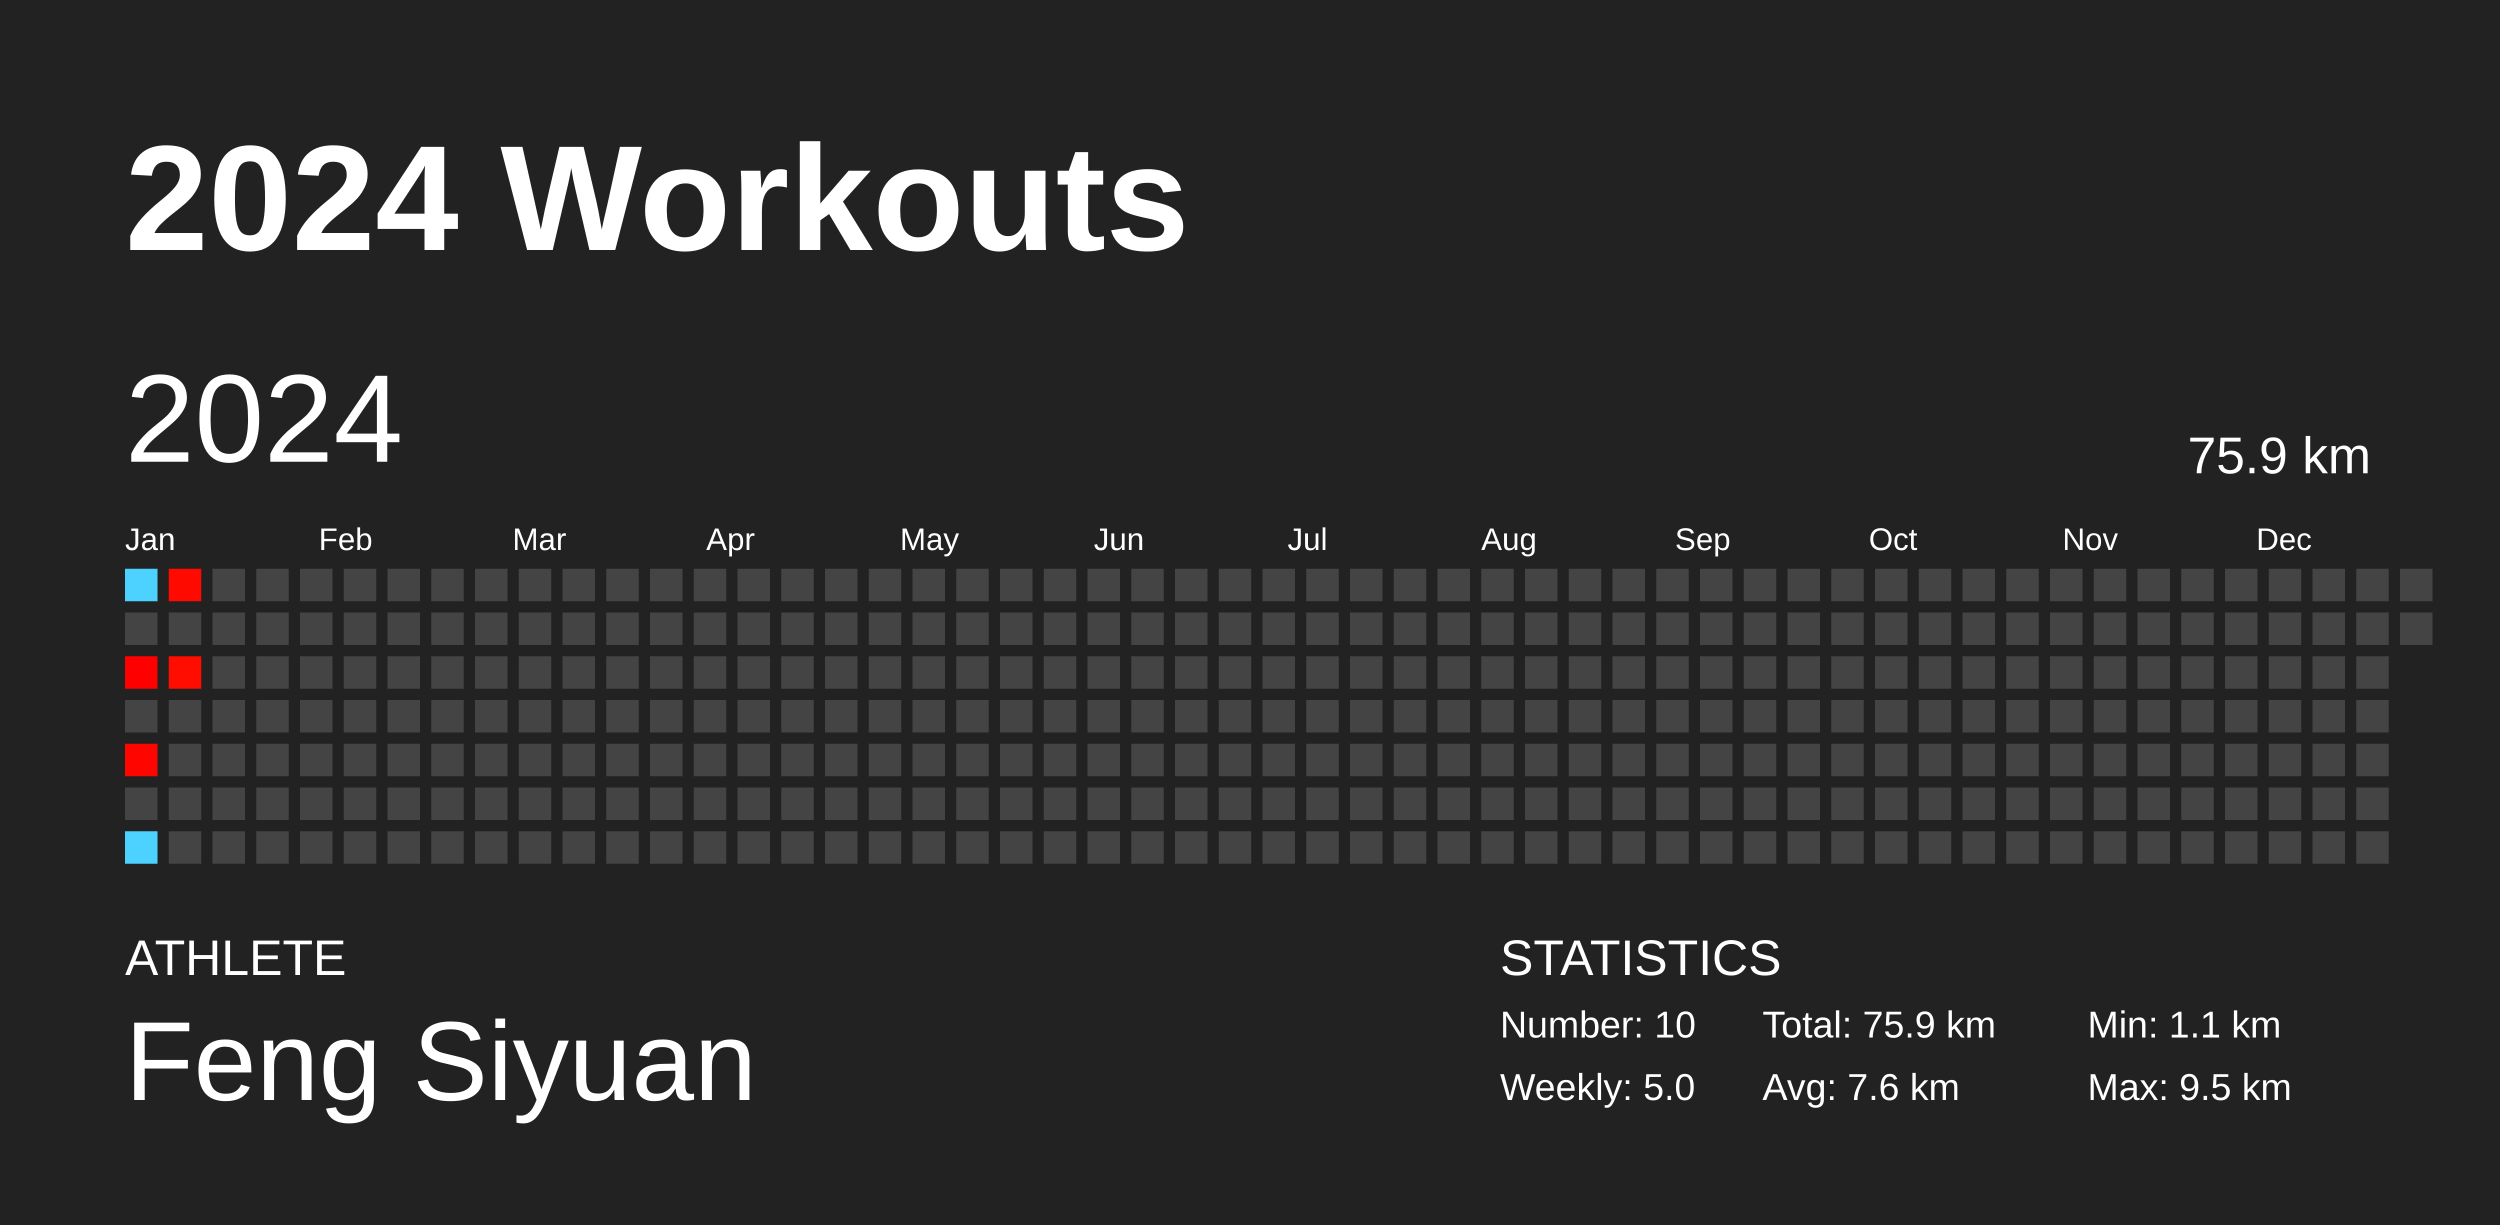
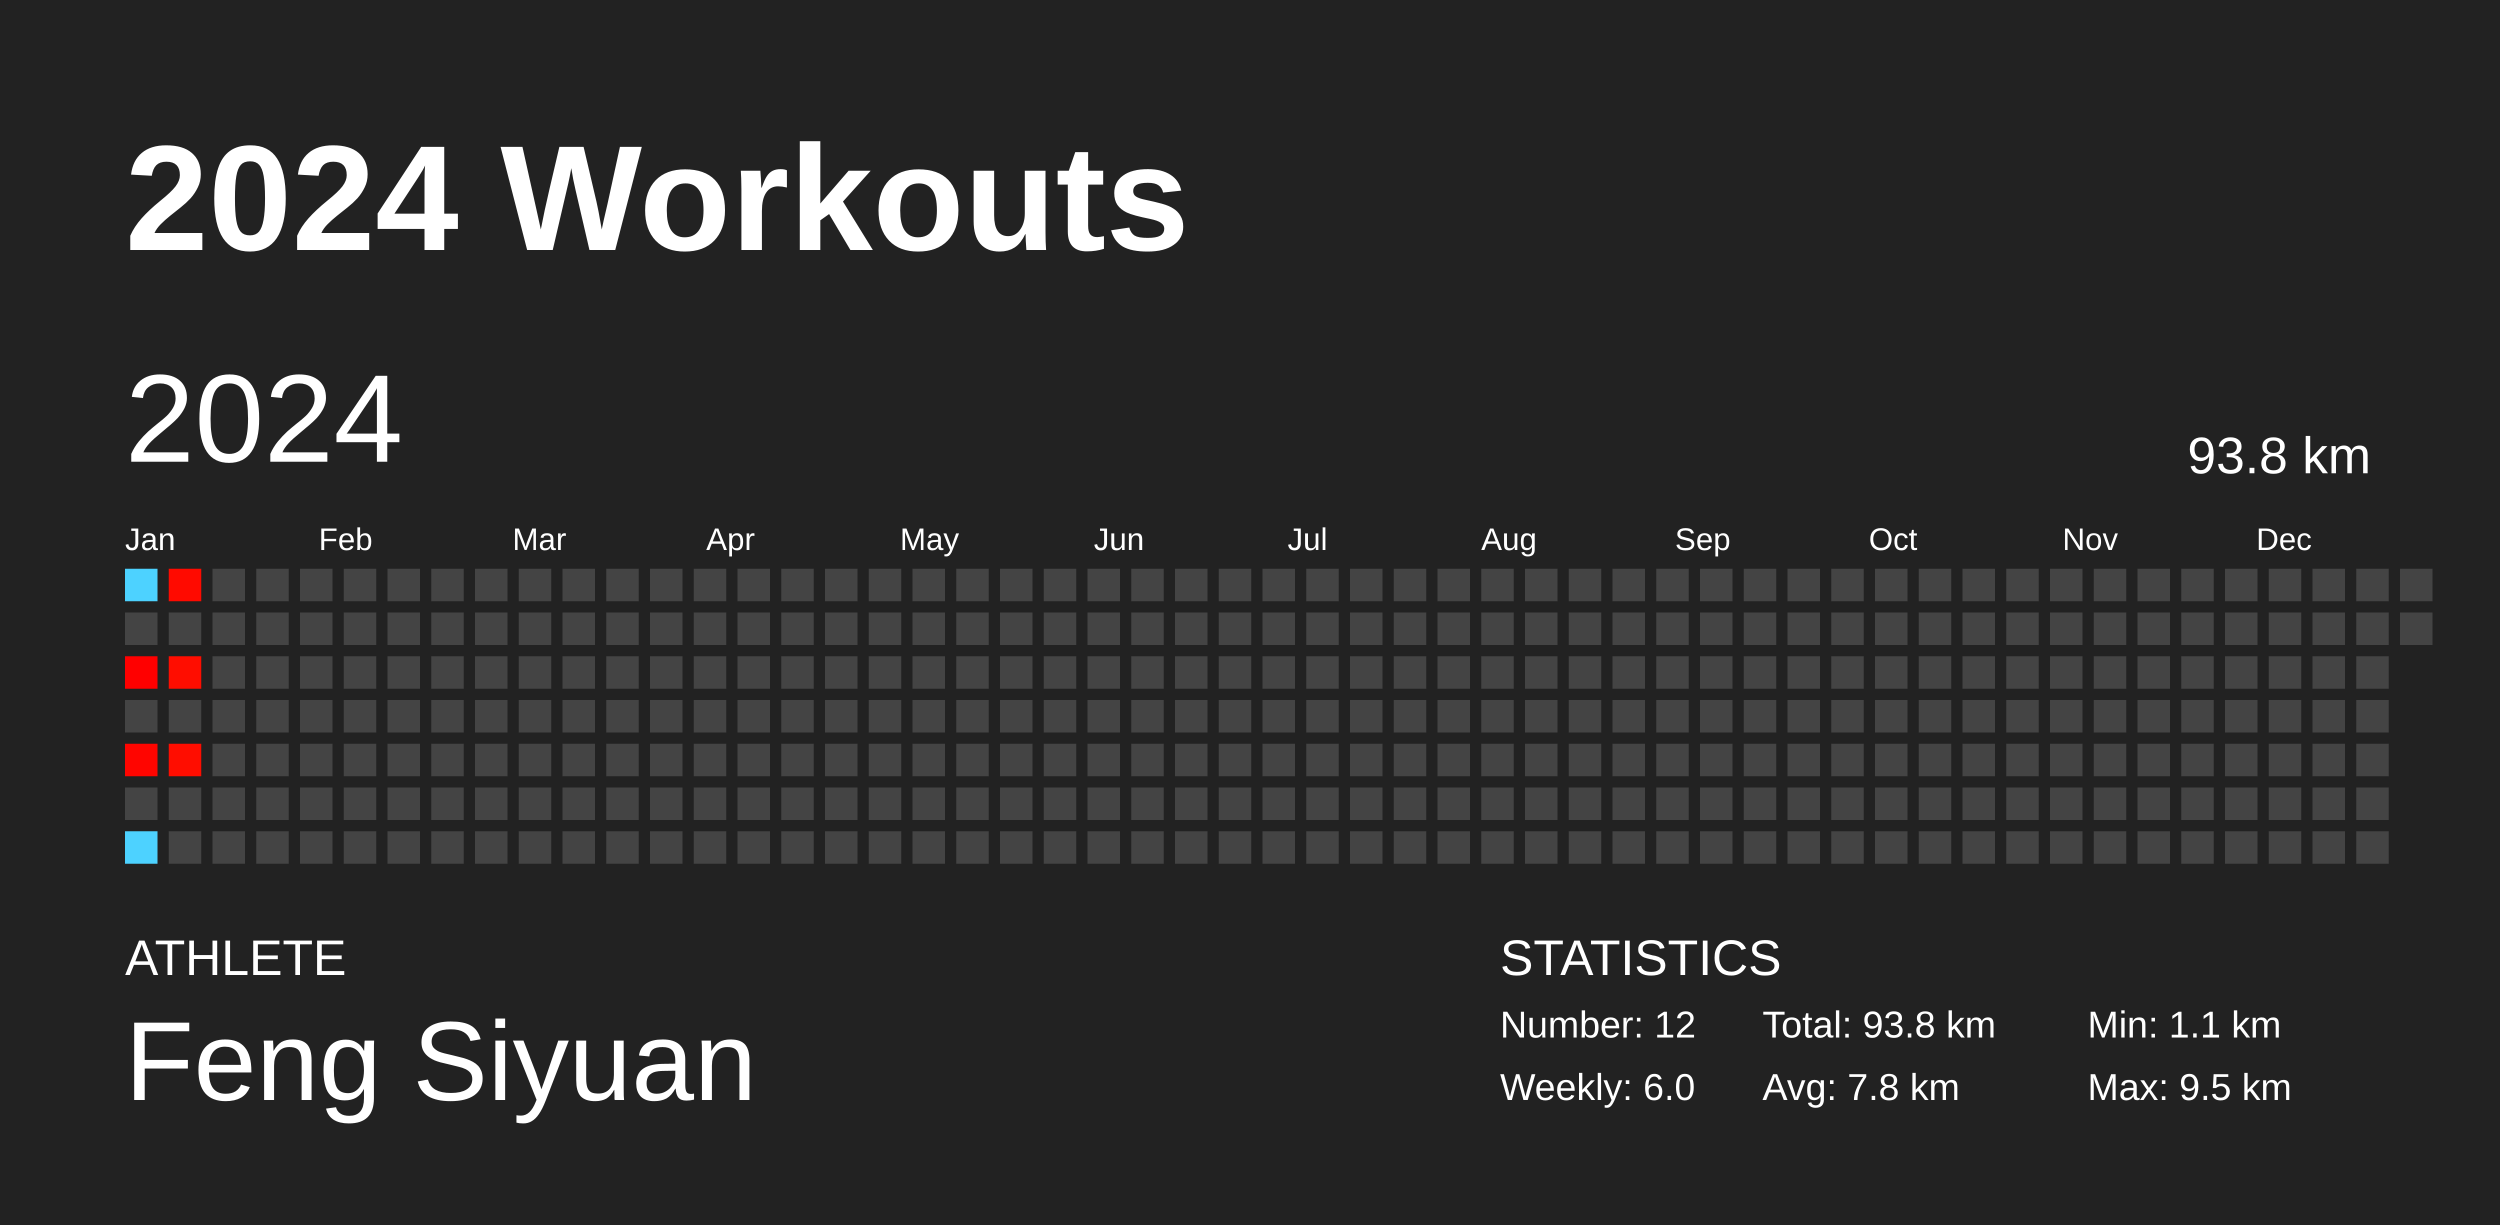
<svg xmlns="http://www.w3.org/2000/svg" baseProfile="full" height="98mm" version="1.1" viewBox="0,0,200,98" width="200mm">
  <defs />
  <rect fill="#222222" height="98" width="200" x="0" y="0" />
  <text fill="#FFFFFF" style="font-size:12px; font-family:Arial; font-weight:bold;" x="10" y="20">2024 Workouts</text>
  <text fill="#FFFFFF" style="font-size:4px; font-family:Arial" x="10" y="78">ATHLETE</text>
  <text fill="#FFFFFF" style="font-size:9px; font-family:Arial" x="10" y="88">Feng Siyuan</text>
  <text fill="#FFFFFF" style="font-size:4px; font-family:Arial" x="120" y="78">STATISTICS</text>
-   <text fill="#FFFFFF" style="font-size:3px; font-family:Arial" x="120" y="83">Number: 10</text>
-   <text fill="#FFFFFF" style="font-size:3px; font-family:Arial" x="120" y="88">Weekly: 5.0</text>
-   <text fill="#FFFFFF" style="font-size:3px; font-family:Arial" x="141" y="83">Total: 75.9 km</text>
-   <text fill="#FFFFFF" style="font-size:3px; font-family:Arial" x="141" y="88">Avg: 7.6 km</text>
+   <text fill="#FFFFFF" style="font-size:3px; font-family:Arial" x="120" y="83">Number: 12</text>
+   <text fill="#FFFFFF" style="font-size:3px; font-family:Arial" x="120" y="88">Weekly: 6.0</text>
+   <text fill="#FFFFFF" style="font-size:3px; font-family:Arial" x="141" y="83">Total: 93.8 km</text>
+   <text fill="#FFFFFF" style="font-size:3px; font-family:Arial" x="141" y="88">Avg: 7.8 km</text>
  <text fill="#FFFFFF" style="font-size:3px; font-family:Arial" x="167" y="83">Min: 1.1 km</text>
  <text fill="#FFFFFF" style="font-size:3px; font-family:Arial" x="167" y="88">Max: 9.5 km</text>
  <text dominant-baseline="hanging" fill="#FFFFFF" style="font-size:10.0px; font-family:Arial;" x="10" y="30">2024</text>
-   <text dominant-baseline="hanging" fill="#FFFFFF" style="font-size:4.125px; font-family:Arial;" x="175" y="35">75.9 km</text>
+   <text dominant-baseline="hanging" fill="#FFFFFF" style="font-size:4.125px; font-family:Arial;" x="175" y="35">93.8 km</text>
  <text fill="#FFFFFF" style="font-size:2.5px; font-family:Arial" x="10.0" y="44">Jan</text>
  <text fill="#FFFFFF" style="font-size:2.5px; font-family:Arial" x="25.5" y="44">Feb</text>
  <text fill="#FFFFFF" style="font-size:2.5px; font-family:Arial" x="41.0" y="44">Mar</text>
  <text fill="#FFFFFF" style="font-size:2.5px; font-family:Arial" x="56.5" y="44">Apr</text>
  <text fill="#FFFFFF" style="font-size:2.5px; font-family:Arial" x="72.0" y="44">May</text>
  <text fill="#FFFFFF" style="font-size:2.5px; font-family:Arial" x="87.5" y="44">Jun</text>
  <text fill="#FFFFFF" style="font-size:2.5px; font-family:Arial" x="103.0" y="44">Jul</text>
  <text fill="#FFFFFF" style="font-size:2.5px; font-family:Arial" x="118.5" y="44">Aug</text>
  <text fill="#FFFFFF" style="font-size:2.5px; font-family:Arial" x="134.0" y="44">Sep</text>
  <text fill="#FFFFFF" style="font-size:2.5px; font-family:Arial" x="149.5" y="44">Oct</text>
  <text fill="#FFFFFF" style="font-size:2.5px; font-family:Arial" x="165.0" y="44">Nov</text>
  <text fill="#FFFFFF" style="font-size:2.5px; font-family:Arial" x="180.5" y="44">Dec</text>
  <rect fill="#4dd2ff" height="2.6" width="2.6" x="10.0" y="45.5" />
  <rect fill="#444444" height="2.6" width="2.6" x="10.0" y="49.0" />
  <rect fill="#ff0000" height="2.6" width="2.6" x="10.0" y="52.5" />
  <rect fill="#444444" height="2.6" width="2.6" x="10.0" y="56.0" />
  <rect fill="#ff0500" height="2.6" width="2.6" x="10.0" y="59.5" />
  <rect fill="#444444" height="2.6" width="2.6" x="10.0" y="63.0" />
  <rect fill="#4dd2ff" height="2.6" width="2.6" x="10.0" y="66.5" />
  <rect fill="#ff0a00" height="2.6" width="2.6" x="13.5" y="45.5" />
  <rect fill="#444444" height="2.6" width="2.6" x="13.5" y="49.0" />
  <rect fill="#ff0d00" height="2.6" width="2.6" x="13.5" y="52.5" />
  <rect fill="#444444" height="2.6" width="2.6" x="13.5" y="56.0" />
-   <rect fill="#444444" height="2.6" width="2.6" x="13.5" y="59.5" />
+   <rect fill="#ff0d00" height="2.6" width="2.6" x="13.5" y="59.5" />
  <rect fill="#444444" height="2.6" width="2.6" x="13.5" y="63.0" />
  <rect fill="#444444" height="2.6" width="2.6" x="13.5" y="66.5" />
  <rect fill="#444444" height="2.6" width="2.6" x="17.0" y="45.5" />
  <rect fill="#444444" height="2.6" width="2.6" x="17.0" y="49.0" />
  <rect fill="#444444" height="2.6" width="2.6" x="17.0" y="52.5" />
  <rect fill="#444444" height="2.6" width="2.6" x="17.0" y="56.0" />
  <rect fill="#444444" height="2.6" width="2.6" x="17.0" y="59.5" />
  <rect fill="#444444" height="2.6" width="2.6" x="17.0" y="63.0" />
  <rect fill="#444444" height="2.6" width="2.6" x="17.0" y="66.5" />
  <rect fill="#444444" height="2.6" width="2.6" x="20.5" y="45.5" />
  <rect fill="#444444" height="2.6" width="2.6" x="20.5" y="49.0" />
  <rect fill="#444444" height="2.6" width="2.6" x="20.5" y="52.5" />
  <rect fill="#444444" height="2.6" width="2.6" x="20.5" y="56.0" />
  <rect fill="#444444" height="2.6" width="2.6" x="20.5" y="59.5" />
  <rect fill="#444444" height="2.6" width="2.6" x="20.5" y="63.0" />
  <rect fill="#444444" height="2.6" width="2.6" x="20.5" y="66.5" />
  <rect fill="#444444" height="2.6" width="2.6" x="24.0" y="45.5" />
  <rect fill="#444444" height="2.6" width="2.6" x="24.0" y="49.0" />
  <rect fill="#444444" height="2.6" width="2.6" x="24.0" y="52.5" />
  <rect fill="#444444" height="2.6" width="2.6" x="24.0" y="56.0" />
  <rect fill="#444444" height="2.6" width="2.6" x="24.0" y="59.5" />
  <rect fill="#444444" height="2.6" width="2.6" x="24.0" y="63.0" />
  <rect fill="#444444" height="2.6" width="2.6" x="24.0" y="66.5" />
  <rect fill="#444444" height="2.6" width="2.6" x="27.5" y="45.5" />
  <rect fill="#444444" height="2.6" width="2.6" x="27.5" y="49.0" />
  <rect fill="#444444" height="2.6" width="2.6" x="27.5" y="52.5" />
  <rect fill="#444444" height="2.6" width="2.6" x="27.5" y="56.0" />
  <rect fill="#444444" height="2.6" width="2.6" x="27.5" y="59.5" />
  <rect fill="#444444" height="2.6" width="2.6" x="27.5" y="63.0" />
  <rect fill="#444444" height="2.6" width="2.6" x="27.5" y="66.5" />
  <rect fill="#444444" height="2.6" width="2.6" x="31.0" y="45.5" />
  <rect fill="#444444" height="2.6" width="2.6" x="31.0" y="49.0" />
  <rect fill="#444444" height="2.6" width="2.6" x="31.0" y="52.5" />
  <rect fill="#444444" height="2.6" width="2.6" x="31.0" y="56.0" />
  <rect fill="#444444" height="2.6" width="2.6" x="31.0" y="59.5" />
  <rect fill="#444444" height="2.6" width="2.6" x="31.0" y="63.0" />
  <rect fill="#444444" height="2.6" width="2.6" x="31.0" y="66.5" />
  <rect fill="#444444" height="2.6" width="2.6" x="34.5" y="45.5" />
  <rect fill="#444444" height="2.6" width="2.6" x="34.5" y="49.0" />
  <rect fill="#444444" height="2.6" width="2.6" x="34.5" y="52.5" />
  <rect fill="#444444" height="2.6" width="2.6" x="34.5" y="56.0" />
  <rect fill="#444444" height="2.6" width="2.6" x="34.5" y="59.5" />
  <rect fill="#444444" height="2.6" width="2.6" x="34.5" y="63.0" />
  <rect fill="#444444" height="2.6" width="2.6" x="34.5" y="66.5" />
  <rect fill="#444444" height="2.6" width="2.6" x="38.0" y="45.5" />
  <rect fill="#444444" height="2.6" width="2.6" x="38.0" y="49.0" />
  <rect fill="#444444" height="2.6" width="2.6" x="38.0" y="52.5" />
  <rect fill="#444444" height="2.6" width="2.6" x="38.0" y="56.0" />
  <rect fill="#444444" height="2.6" width="2.6" x="38.0" y="59.5" />
  <rect fill="#444444" height="2.6" width="2.6" x="38.0" y="63.0" />
  <rect fill="#444444" height="2.6" width="2.6" x="38.0" y="66.5" />
  <rect fill="#444444" height="2.6" width="2.6" x="41.5" y="45.5" />
  <rect fill="#444444" height="2.6" width="2.6" x="41.5" y="49.0" />
  <rect fill="#444444" height="2.6" width="2.6" x="41.5" y="52.5" />
  <rect fill="#444444" height="2.6" width="2.6" x="41.5" y="56.0" />
  <rect fill="#444444" height="2.6" width="2.6" x="41.5" y="59.5" />
  <rect fill="#444444" height="2.6" width="2.6" x="41.5" y="63.0" />
  <rect fill="#444444" height="2.6" width="2.6" x="41.5" y="66.5" />
  <rect fill="#444444" height="2.6" width="2.6" x="45.0" y="45.5" />
  <rect fill="#444444" height="2.6" width="2.6" x="45.0" y="49.0" />
  <rect fill="#444444" height="2.6" width="2.6" x="45.0" y="52.5" />
  <rect fill="#444444" height="2.6" width="2.6" x="45.0" y="56.0" />
  <rect fill="#444444" height="2.6" width="2.6" x="45.0" y="59.5" />
  <rect fill="#444444" height="2.6" width="2.6" x="45.0" y="63.0" />
  <rect fill="#444444" height="2.6" width="2.6" x="45.0" y="66.5" />
  <rect fill="#444444" height="2.6" width="2.6" x="48.5" y="45.5" />
  <rect fill="#444444" height="2.6" width="2.6" x="48.5" y="49.0" />
  <rect fill="#444444" height="2.6" width="2.6" x="48.5" y="52.5" />
  <rect fill="#444444" height="2.6" width="2.6" x="48.5" y="56.0" />
  <rect fill="#444444" height="2.6" width="2.6" x="48.5" y="59.5" />
  <rect fill="#444444" height="2.6" width="2.6" x="48.5" y="63.0" />
  <rect fill="#444444" height="2.6" width="2.6" x="48.5" y="66.5" />
  <rect fill="#444444" height="2.6" width="2.6" x="52.0" y="45.5" />
  <rect fill="#444444" height="2.6" width="2.6" x="52.0" y="49.0" />
  <rect fill="#444444" height="2.6" width="2.6" x="52.0" y="52.5" />
  <rect fill="#444444" height="2.6" width="2.6" x="52.0" y="56.0" />
  <rect fill="#444444" height="2.6" width="2.6" x="52.0" y="59.5" />
  <rect fill="#444444" height="2.6" width="2.6" x="52.0" y="63.0" />
  <rect fill="#444444" height="2.6" width="2.6" x="52.0" y="66.5" />
  <rect fill="#444444" height="2.6" width="2.6" x="55.5" y="45.5" />
  <rect fill="#444444" height="2.6" width="2.6" x="55.5" y="49.0" />
  <rect fill="#444444" height="2.6" width="2.6" x="55.5" y="52.5" />
  <rect fill="#444444" height="2.6" width="2.6" x="55.5" y="56.0" />
  <rect fill="#444444" height="2.6" width="2.6" x="55.5" y="59.5" />
  <rect fill="#444444" height="2.6" width="2.6" x="55.5" y="63.0" />
  <rect fill="#444444" height="2.6" width="2.6" x="55.5" y="66.5" />
  <rect fill="#444444" height="2.6" width="2.6" x="59.0" y="45.5" />
  <rect fill="#444444" height="2.6" width="2.6" x="59.0" y="49.0" />
  <rect fill="#444444" height="2.6" width="2.6" x="59.0" y="52.5" />
  <rect fill="#444444" height="2.6" width="2.6" x="59.0" y="56.0" />
  <rect fill="#444444" height="2.6" width="2.6" x="59.0" y="59.5" />
  <rect fill="#444444" height="2.6" width="2.6" x="59.0" y="63.0" />
  <rect fill="#444444" height="2.6" width="2.6" x="59.0" y="66.5" />
  <rect fill="#444444" height="2.6" width="2.6" x="62.5" y="45.5" />
  <rect fill="#444444" height="2.6" width="2.6" x="62.5" y="49.0" />
  <rect fill="#444444" height="2.6" width="2.6" x="62.5" y="52.5" />
  <rect fill="#444444" height="2.6" width="2.6" x="62.5" y="56.0" />
  <rect fill="#444444" height="2.6" width="2.6" x="62.5" y="59.5" />
  <rect fill="#444444" height="2.6" width="2.6" x="62.5" y="63.0" />
  <rect fill="#444444" height="2.6" width="2.6" x="62.5" y="66.5" />
  <rect fill="#444444" height="2.6" width="2.6" x="66.0" y="45.5" />
  <rect fill="#444444" height="2.6" width="2.6" x="66.0" y="49.0" />
  <rect fill="#444444" height="2.6" width="2.6" x="66.0" y="52.5" />
  <rect fill="#444444" height="2.6" width="2.6" x="66.0" y="56.0" />
  <rect fill="#444444" height="2.6" width="2.6" x="66.0" y="59.5" />
  <rect fill="#444444" height="2.6" width="2.6" x="66.0" y="63.0" />
  <rect fill="#444444" height="2.6" width="2.6" x="66.0" y="66.5" />
  <rect fill="#444444" height="2.6" width="2.6" x="69.5" y="45.5" />
  <rect fill="#444444" height="2.6" width="2.6" x="69.5" y="49.0" />
  <rect fill="#444444" height="2.6" width="2.6" x="69.5" y="52.5" />
  <rect fill="#444444" height="2.6" width="2.6" x="69.5" y="56.0" />
  <rect fill="#444444" height="2.6" width="2.6" x="69.5" y="59.5" />
  <rect fill="#444444" height="2.6" width="2.6" x="69.5" y="63.0" />
  <rect fill="#444444" height="2.6" width="2.6" x="69.5" y="66.5" />
  <rect fill="#444444" height="2.6" width="2.6" x="73.0" y="45.5" />
  <rect fill="#444444" height="2.6" width="2.6" x="73.0" y="49.0" />
  <rect fill="#444444" height="2.6" width="2.6" x="73.0" y="52.5" />
  <rect fill="#444444" height="2.6" width="2.6" x="73.0" y="56.0" />
  <rect fill="#444444" height="2.6" width="2.6" x="73.0" y="59.5" />
  <rect fill="#444444" height="2.6" width="2.6" x="73.0" y="63.0" />
  <rect fill="#444444" height="2.6" width="2.6" x="73.0" y="66.5" />
  <rect fill="#444444" height="2.6" width="2.6" x="76.5" y="45.5" />
  <rect fill="#444444" height="2.6" width="2.6" x="76.5" y="49.0" />
  <rect fill="#444444" height="2.6" width="2.6" x="76.5" y="52.5" />
  <rect fill="#444444" height="2.6" width="2.6" x="76.5" y="56.0" />
  <rect fill="#444444" height="2.6" width="2.6" x="76.5" y="59.5" />
  <rect fill="#444444" height="2.6" width="2.6" x="76.5" y="63.0" />
  <rect fill="#444444" height="2.6" width="2.6" x="76.5" y="66.5" />
  <rect fill="#444444" height="2.6" width="2.6" x="80.0" y="45.5" />
  <rect fill="#444444" height="2.6" width="2.6" x="80.0" y="49.0" />
  <rect fill="#444444" height="2.6" width="2.6" x="80.0" y="52.5" />
  <rect fill="#444444" height="2.6" width="2.6" x="80.0" y="56.0" />
  <rect fill="#444444" height="2.6" width="2.6" x="80.0" y="59.5" />
  <rect fill="#444444" height="2.6" width="2.6" x="80.0" y="63.0" />
  <rect fill="#444444" height="2.6" width="2.6" x="80.0" y="66.5" />
  <rect fill="#444444" height="2.6" width="2.6" x="83.5" y="45.5" />
  <rect fill="#444444" height="2.6" width="2.6" x="83.5" y="49.0" />
  <rect fill="#444444" height="2.6" width="2.6" x="83.5" y="52.5" />
  <rect fill="#444444" height="2.6" width="2.6" x="83.5" y="56.0" />
  <rect fill="#444444" height="2.6" width="2.6" x="83.5" y="59.5" />
  <rect fill="#444444" height="2.6" width="2.6" x="83.5" y="63.0" />
  <rect fill="#444444" height="2.6" width="2.6" x="83.5" y="66.5" />
  <rect fill="#444444" height="2.6" width="2.6" x="87.0" y="45.5" />
  <rect fill="#444444" height="2.6" width="2.6" x="87.0" y="49.0" />
  <rect fill="#444444" height="2.6" width="2.6" x="87.0" y="52.5" />
  <rect fill="#444444" height="2.6" width="2.6" x="87.0" y="56.0" />
  <rect fill="#444444" height="2.6" width="2.6" x="87.0" y="59.5" />
  <rect fill="#444444" height="2.6" width="2.6" x="87.0" y="63.0" />
  <rect fill="#444444" height="2.6" width="2.6" x="87.0" y="66.5" />
  <rect fill="#444444" height="2.6" width="2.6" x="90.5" y="45.5" />
  <rect fill="#444444" height="2.6" width="2.6" x="90.5" y="49.0" />
  <rect fill="#444444" height="2.6" width="2.6" x="90.5" y="52.5" />
  <rect fill="#444444" height="2.6" width="2.6" x="90.5" y="56.0" />
  <rect fill="#444444" height="2.6" width="2.6" x="90.5" y="59.5" />
  <rect fill="#444444" height="2.6" width="2.6" x="90.5" y="63.0" />
  <rect fill="#444444" height="2.6" width="2.6" x="90.5" y="66.5" />
  <rect fill="#444444" height="2.6" width="2.6" x="94.0" y="45.5" />
  <rect fill="#444444" height="2.6" width="2.6" x="94.0" y="49.0" />
  <rect fill="#444444" height="2.6" width="2.6" x="94.0" y="52.5" />
  <rect fill="#444444" height="2.6" width="2.6" x="94.0" y="56.0" />
  <rect fill="#444444" height="2.6" width="2.6" x="94.0" y="59.5" />
  <rect fill="#444444" height="2.6" width="2.6" x="94.0" y="63.0" />
  <rect fill="#444444" height="2.6" width="2.6" x="94.0" y="66.5" />
  <rect fill="#444444" height="2.6" width="2.6" x="97.5" y="45.5" />
  <rect fill="#444444" height="2.6" width="2.6" x="97.5" y="49.0" />
  <rect fill="#444444" height="2.6" width="2.6" x="97.5" y="52.5" />
  <rect fill="#444444" height="2.6" width="2.6" x="97.5" y="56.0" />
  <rect fill="#444444" height="2.6" width="2.6" x="97.5" y="59.5" />
  <rect fill="#444444" height="2.6" width="2.6" x="97.5" y="63.0" />
  <rect fill="#444444" height="2.6" width="2.6" x="97.5" y="66.5" />
  <rect fill="#444444" height="2.6" width="2.6" x="101.0" y="45.5" />
  <rect fill="#444444" height="2.6" width="2.6" x="101.0" y="49.0" />
  <rect fill="#444444" height="2.6" width="2.6" x="101.0" y="52.5" />
  <rect fill="#444444" height="2.6" width="2.6" x="101.0" y="56.0" />
  <rect fill="#444444" height="2.6" width="2.6" x="101.0" y="59.5" />
  <rect fill="#444444" height="2.6" width="2.6" x="101.0" y="63.0" />
  <rect fill="#444444" height="2.6" width="2.6" x="101.0" y="66.5" />
  <rect fill="#444444" height="2.6" width="2.6" x="104.5" y="45.5" />
  <rect fill="#444444" height="2.6" width="2.6" x="104.5" y="49.0" />
  <rect fill="#444444" height="2.6" width="2.6" x="104.5" y="52.5" />
  <rect fill="#444444" height="2.6" width="2.6" x="104.5" y="56.0" />
  <rect fill="#444444" height="2.6" width="2.6" x="104.5" y="59.5" />
  <rect fill="#444444" height="2.6" width="2.6" x="104.5" y="63.0" />
  <rect fill="#444444" height="2.6" width="2.6" x="104.5" y="66.5" />
  <rect fill="#444444" height="2.6" width="2.6" x="108.0" y="45.5" />
  <rect fill="#444444" height="2.6" width="2.6" x="108.0" y="49.0" />
  <rect fill="#444444" height="2.6" width="2.6" x="108.0" y="52.5" />
  <rect fill="#444444" height="2.6" width="2.6" x="108.0" y="56.0" />
  <rect fill="#444444" height="2.6" width="2.6" x="108.0" y="59.5" />
  <rect fill="#444444" height="2.6" width="2.6" x="108.0" y="63.0" />
  <rect fill="#444444" height="2.6" width="2.6" x="108.0" y="66.5" />
  <rect fill="#444444" height="2.6" width="2.6" x="111.5" y="45.5" />
  <rect fill="#444444" height="2.6" width="2.6" x="111.5" y="49.0" />
  <rect fill="#444444" height="2.6" width="2.6" x="111.5" y="52.5" />
  <rect fill="#444444" height="2.6" width="2.6" x="111.5" y="56.0" />
  <rect fill="#444444" height="2.6" width="2.6" x="111.5" y="59.5" />
  <rect fill="#444444" height="2.6" width="2.6" x="111.5" y="63.0" />
  <rect fill="#444444" height="2.6" width="2.6" x="111.5" y="66.5" />
  <rect fill="#444444" height="2.6" width="2.6" x="115.0" y="45.5" />
  <rect fill="#444444" height="2.6" width="2.6" x="115.0" y="49.0" />
  <rect fill="#444444" height="2.6" width="2.6" x="115.0" y="52.5" />
  <rect fill="#444444" height="2.6" width="2.6" x="115.0" y="56.0" />
  <rect fill="#444444" height="2.6" width="2.6" x="115.0" y="59.5" />
  <rect fill="#444444" height="2.6" width="2.6" x="115.0" y="63.0" />
  <rect fill="#444444" height="2.6" width="2.6" x="115.0" y="66.5" />
  <rect fill="#444444" height="2.6" width="2.6" x="118.5" y="45.5" />
  <rect fill="#444444" height="2.6" width="2.6" x="118.5" y="49.0" />
  <rect fill="#444444" height="2.6" width="2.6" x="118.5" y="52.5" />
  <rect fill="#444444" height="2.6" width="2.6" x="118.5" y="56.0" />
  <rect fill="#444444" height="2.6" width="2.6" x="118.5" y="59.5" />
  <rect fill="#444444" height="2.6" width="2.6" x="118.5" y="63.0" />
  <rect fill="#444444" height="2.6" width="2.6" x="118.5" y="66.5" />
  <rect fill="#444444" height="2.6" width="2.6" x="122.0" y="45.5" />
  <rect fill="#444444" height="2.6" width="2.6" x="122.0" y="49.0" />
  <rect fill="#444444" height="2.6" width="2.6" x="122.0" y="52.5" />
  <rect fill="#444444" height="2.6" width="2.6" x="122.0" y="56.0" />
  <rect fill="#444444" height="2.6" width="2.6" x="122.0" y="59.5" />
  <rect fill="#444444" height="2.6" width="2.6" x="122.0" y="63.0" />
  <rect fill="#444444" height="2.6" width="2.6" x="122.0" y="66.5" />
  <rect fill="#444444" height="2.6" width="2.6" x="125.5" y="45.5" />
  <rect fill="#444444" height="2.6" width="2.6" x="125.5" y="49.0" />
  <rect fill="#444444" height="2.6" width="2.6" x="125.5" y="52.5" />
  <rect fill="#444444" height="2.6" width="2.6" x="125.5" y="56.0" />
  <rect fill="#444444" height="2.6" width="2.6" x="125.5" y="59.5" />
  <rect fill="#444444" height="2.6" width="2.6" x="125.5" y="63.0" />
  <rect fill="#444444" height="2.6" width="2.6" x="125.5" y="66.5" />
  <rect fill="#444444" height="2.6" width="2.6" x="129.0" y="45.5" />
  <rect fill="#444444" height="2.6" width="2.6" x="129.0" y="49.0" />
  <rect fill="#444444" height="2.6" width="2.6" x="129.0" y="52.5" />
  <rect fill="#444444" height="2.6" width="2.6" x="129.0" y="56.0" />
  <rect fill="#444444" height="2.6" width="2.6" x="129.0" y="59.5" />
  <rect fill="#444444" height="2.6" width="2.6" x="129.0" y="63.0" />
  <rect fill="#444444" height="2.6" width="2.6" x="129.0" y="66.5" />
  <rect fill="#444444" height="2.6" width="2.6" x="132.5" y="45.5" />
  <rect fill="#444444" height="2.6" width="2.6" x="132.5" y="49.0" />
  <rect fill="#444444" height="2.6" width="2.6" x="132.5" y="52.5" />
  <rect fill="#444444" height="2.6" width="2.6" x="132.5" y="56.0" />
  <rect fill="#444444" height="2.6" width="2.6" x="132.5" y="59.5" />
  <rect fill="#444444" height="2.6" width="2.6" x="132.5" y="63.0" />
  <rect fill="#444444" height="2.6" width="2.6" x="132.5" y="66.5" />
  <rect fill="#444444" height="2.6" width="2.6" x="136.0" y="45.5" />
  <rect fill="#444444" height="2.6" width="2.6" x="136.0" y="49.0" />
  <rect fill="#444444" height="2.6" width="2.6" x="136.0" y="52.5" />
  <rect fill="#444444" height="2.6" width="2.6" x="136.0" y="56.0" />
  <rect fill="#444444" height="2.6" width="2.6" x="136.0" y="59.5" />
  <rect fill="#444444" height="2.6" width="2.6" x="136.0" y="63.0" />
  <rect fill="#444444" height="2.6" width="2.6" x="136.0" y="66.5" />
  <rect fill="#444444" height="2.6" width="2.6" x="139.5" y="45.5" />
  <rect fill="#444444" height="2.6" width="2.6" x="139.5" y="49.0" />
  <rect fill="#444444" height="2.6" width="2.6" x="139.5" y="52.5" />
  <rect fill="#444444" height="2.6" width="2.6" x="139.5" y="56.0" />
  <rect fill="#444444" height="2.6" width="2.6" x="139.5" y="59.5" />
  <rect fill="#444444" height="2.6" width="2.6" x="139.5" y="63.0" />
  <rect fill="#444444" height="2.6" width="2.6" x="139.5" y="66.5" />
  <rect fill="#444444" height="2.6" width="2.6" x="143.0" y="45.5" />
  <rect fill="#444444" height="2.6" width="2.6" x="143.0" y="49.0" />
  <rect fill="#444444" height="2.6" width="2.6" x="143.0" y="52.5" />
  <rect fill="#444444" height="2.6" width="2.6" x="143.0" y="56.0" />
  <rect fill="#444444" height="2.6" width="2.6" x="143.0" y="59.5" />
  <rect fill="#444444" height="2.6" width="2.6" x="143.0" y="63.0" />
  <rect fill="#444444" height="2.6" width="2.6" x="143.0" y="66.5" />
  <rect fill="#444444" height="2.6" width="2.6" x="146.5" y="45.5" />
  <rect fill="#444444" height="2.6" width="2.6" x="146.5" y="49.0" />
  <rect fill="#444444" height="2.6" width="2.6" x="146.5" y="52.5" />
  <rect fill="#444444" height="2.6" width="2.6" x="146.5" y="56.0" />
  <rect fill="#444444" height="2.6" width="2.6" x="146.5" y="59.5" />
  <rect fill="#444444" height="2.6" width="2.6" x="146.5" y="63.0" />
  <rect fill="#444444" height="2.6" width="2.6" x="146.5" y="66.5" />
  <rect fill="#444444" height="2.6" width="2.6" x="150.0" y="45.5" />
  <rect fill="#444444" height="2.6" width="2.6" x="150.0" y="49.0" />
  <rect fill="#444444" height="2.6" width="2.6" x="150.0" y="52.5" />
  <rect fill="#444444" height="2.6" width="2.6" x="150.0" y="56.0" />
  <rect fill="#444444" height="2.6" width="2.6" x="150.0" y="59.5" />
  <rect fill="#444444" height="2.6" width="2.6" x="150.0" y="63.0" />
  <rect fill="#444444" height="2.6" width="2.6" x="150.0" y="66.5" />
  <rect fill="#444444" height="2.6" width="2.6" x="153.5" y="45.5" />
  <rect fill="#444444" height="2.6" width="2.6" x="153.5" y="49.0" />
  <rect fill="#444444" height="2.6" width="2.6" x="153.5" y="52.5" />
  <rect fill="#444444" height="2.6" width="2.6" x="153.5" y="56.0" />
  <rect fill="#444444" height="2.6" width="2.6" x="153.5" y="59.5" />
  <rect fill="#444444" height="2.6" width="2.6" x="153.5" y="63.0" />
  <rect fill="#444444" height="2.6" width="2.6" x="153.5" y="66.5" />
  <rect fill="#444444" height="2.6" width="2.6" x="157.0" y="45.5" />
  <rect fill="#444444" height="2.6" width="2.6" x="157.0" y="49.0" />
  <rect fill="#444444" height="2.6" width="2.6" x="157.0" y="52.5" />
  <rect fill="#444444" height="2.6" width="2.6" x="157.0" y="56.0" />
  <rect fill="#444444" height="2.6" width="2.6" x="157.0" y="59.5" />
  <rect fill="#444444" height="2.6" width="2.6" x="157.0" y="63.0" />
  <rect fill="#444444" height="2.6" width="2.6" x="157.0" y="66.5" />
  <rect fill="#444444" height="2.6" width="2.6" x="160.5" y="45.5" />
  <rect fill="#444444" height="2.6" width="2.6" x="160.5" y="49.0" />
  <rect fill="#444444" height="2.6" width="2.6" x="160.5" y="52.5" />
  <rect fill="#444444" height="2.6" width="2.6" x="160.5" y="56.0" />
  <rect fill="#444444" height="2.6" width="2.6" x="160.5" y="59.5" />
  <rect fill="#444444" height="2.6" width="2.6" x="160.5" y="63.0" />
  <rect fill="#444444" height="2.6" width="2.6" x="160.5" y="66.5" />
  <rect fill="#444444" height="2.6" width="2.6" x="164.0" y="45.5" />
  <rect fill="#444444" height="2.6" width="2.6" x="164.0" y="49.0" />
  <rect fill="#444444" height="2.6" width="2.6" x="164.0" y="52.5" />
  <rect fill="#444444" height="2.6" width="2.6" x="164.0" y="56.0" />
  <rect fill="#444444" height="2.6" width="2.6" x="164.0" y="59.5" />
  <rect fill="#444444" height="2.6" width="2.6" x="164.0" y="63.0" />
  <rect fill="#444444" height="2.6" width="2.6" x="164.0" y="66.5" />
  <rect fill="#444444" height="2.6" width="2.6" x="167.5" y="45.5" />
  <rect fill="#444444" height="2.6" width="2.6" x="167.5" y="49.0" />
  <rect fill="#444444" height="2.6" width="2.6" x="167.5" y="52.5" />
  <rect fill="#444444" height="2.6" width="2.6" x="167.5" y="56.0" />
  <rect fill="#444444" height="2.6" width="2.6" x="167.5" y="59.5" />
  <rect fill="#444444" height="2.6" width="2.6" x="167.5" y="63.0" />
  <rect fill="#444444" height="2.6" width="2.6" x="167.5" y="66.5" />
  <rect fill="#444444" height="2.6" width="2.6" x="171.0" y="45.5" />
  <rect fill="#444444" height="2.6" width="2.6" x="171.0" y="49.0" />
  <rect fill="#444444" height="2.6" width="2.6" x="171.0" y="52.5" />
  <rect fill="#444444" height="2.6" width="2.6" x="171.0" y="56.0" />
  <rect fill="#444444" height="2.6" width="2.6" x="171.0" y="59.5" />
  <rect fill="#444444" height="2.6" width="2.6" x="171.0" y="63.0" />
  <rect fill="#444444" height="2.6" width="2.6" x="171.0" y="66.5" />
  <rect fill="#444444" height="2.6" width="2.6" x="174.5" y="45.5" />
  <rect fill="#444444" height="2.6" width="2.6" x="174.5" y="49.0" />
  <rect fill="#444444" height="2.6" width="2.6" x="174.5" y="52.5" />
  <rect fill="#444444" height="2.6" width="2.6" x="174.5" y="56.0" />
  <rect fill="#444444" height="2.6" width="2.6" x="174.5" y="59.5" />
  <rect fill="#444444" height="2.6" width="2.6" x="174.5" y="63.0" />
  <rect fill="#444444" height="2.6" width="2.6" x="174.5" y="66.5" />
  <rect fill="#444444" height="2.6" width="2.6" x="178.0" y="45.5" />
  <rect fill="#444444" height="2.6" width="2.6" x="178.0" y="49.0" />
  <rect fill="#444444" height="2.6" width="2.6" x="178.0" y="52.5" />
  <rect fill="#444444" height="2.6" width="2.6" x="178.0" y="56.0" />
  <rect fill="#444444" height="2.6" width="2.6" x="178.0" y="59.5" />
  <rect fill="#444444" height="2.6" width="2.6" x="178.0" y="63.0" />
  <rect fill="#444444" height="2.6" width="2.6" x="178.0" y="66.5" />
  <rect fill="#444444" height="2.6" width="2.6" x="181.5" y="45.5" />
  <rect fill="#444444" height="2.6" width="2.6" x="181.5" y="49.0" />
  <rect fill="#444444" height="2.6" width="2.6" x="181.5" y="52.5" />
  <rect fill="#444444" height="2.6" width="2.6" x="181.5" y="56.0" />
  <rect fill="#444444" height="2.6" width="2.6" x="181.5" y="59.5" />
  <rect fill="#444444" height="2.6" width="2.6" x="181.5" y="63.0" />
  <rect fill="#444444" height="2.6" width="2.6" x="181.5" y="66.5" />
  <rect fill="#444444" height="2.6" width="2.6" x="185.0" y="45.5" />
  <rect fill="#444444" height="2.6" width="2.6" x="185.0" y="49.0" />
  <rect fill="#444444" height="2.6" width="2.6" x="185.0" y="52.5" />
  <rect fill="#444444" height="2.6" width="2.6" x="185.0" y="56.0" />
  <rect fill="#444444" height="2.6" width="2.6" x="185.0" y="59.5" />
  <rect fill="#444444" height="2.6" width="2.6" x="185.0" y="63.0" />
  <rect fill="#444444" height="2.6" width="2.6" x="185.0" y="66.5" />
  <rect fill="#444444" height="2.6" width="2.6" x="188.5" y="45.5" />
  <rect fill="#444444" height="2.6" width="2.6" x="188.5" y="49.0" />
  <rect fill="#444444" height="2.6" width="2.6" x="188.5" y="52.5" />
  <rect fill="#444444" height="2.6" width="2.6" x="188.5" y="56.0" />
  <rect fill="#444444" height="2.6" width="2.6" x="188.5" y="59.5" />
  <rect fill="#444444" height="2.6" width="2.6" x="188.5" y="63.0" />
  <rect fill="#444444" height="2.6" width="2.6" x="188.5" y="66.5" />
  <rect fill="#444444" height="2.6" width="2.6" x="192.0" y="45.5" />
  <rect fill="#444444" height="2.6" width="2.6" x="192.0" y="49.0" />
</svg>
